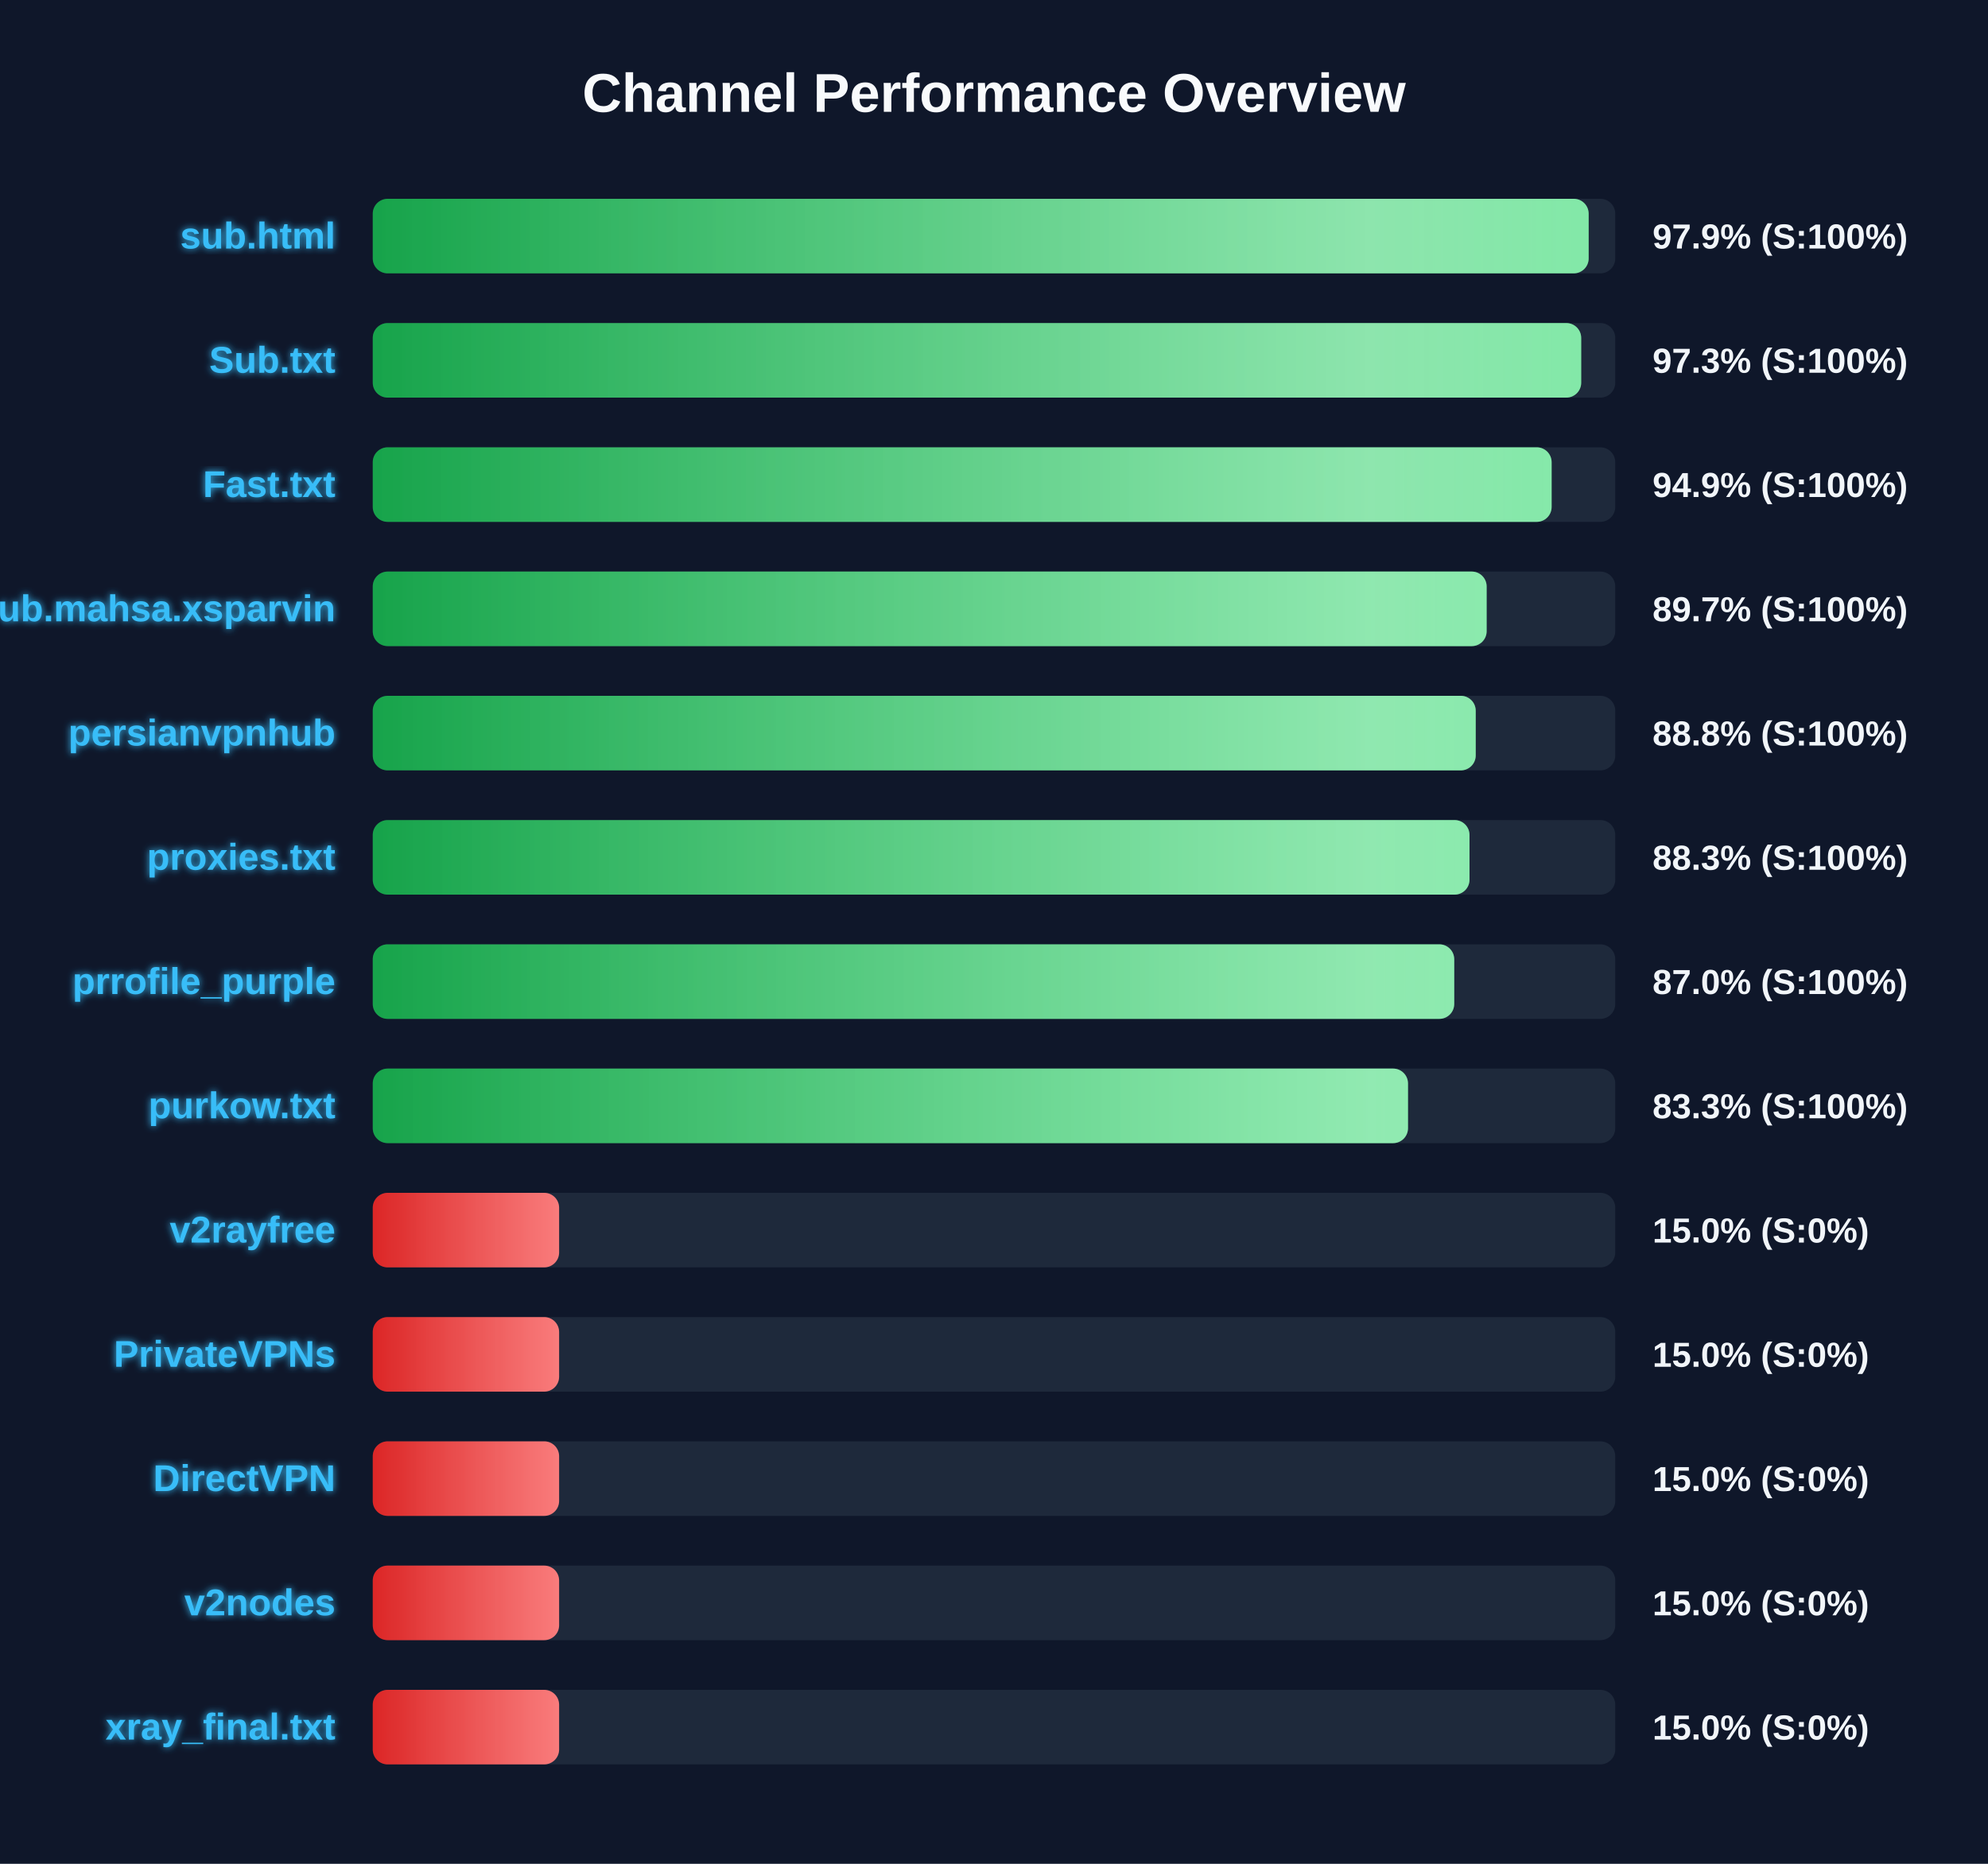
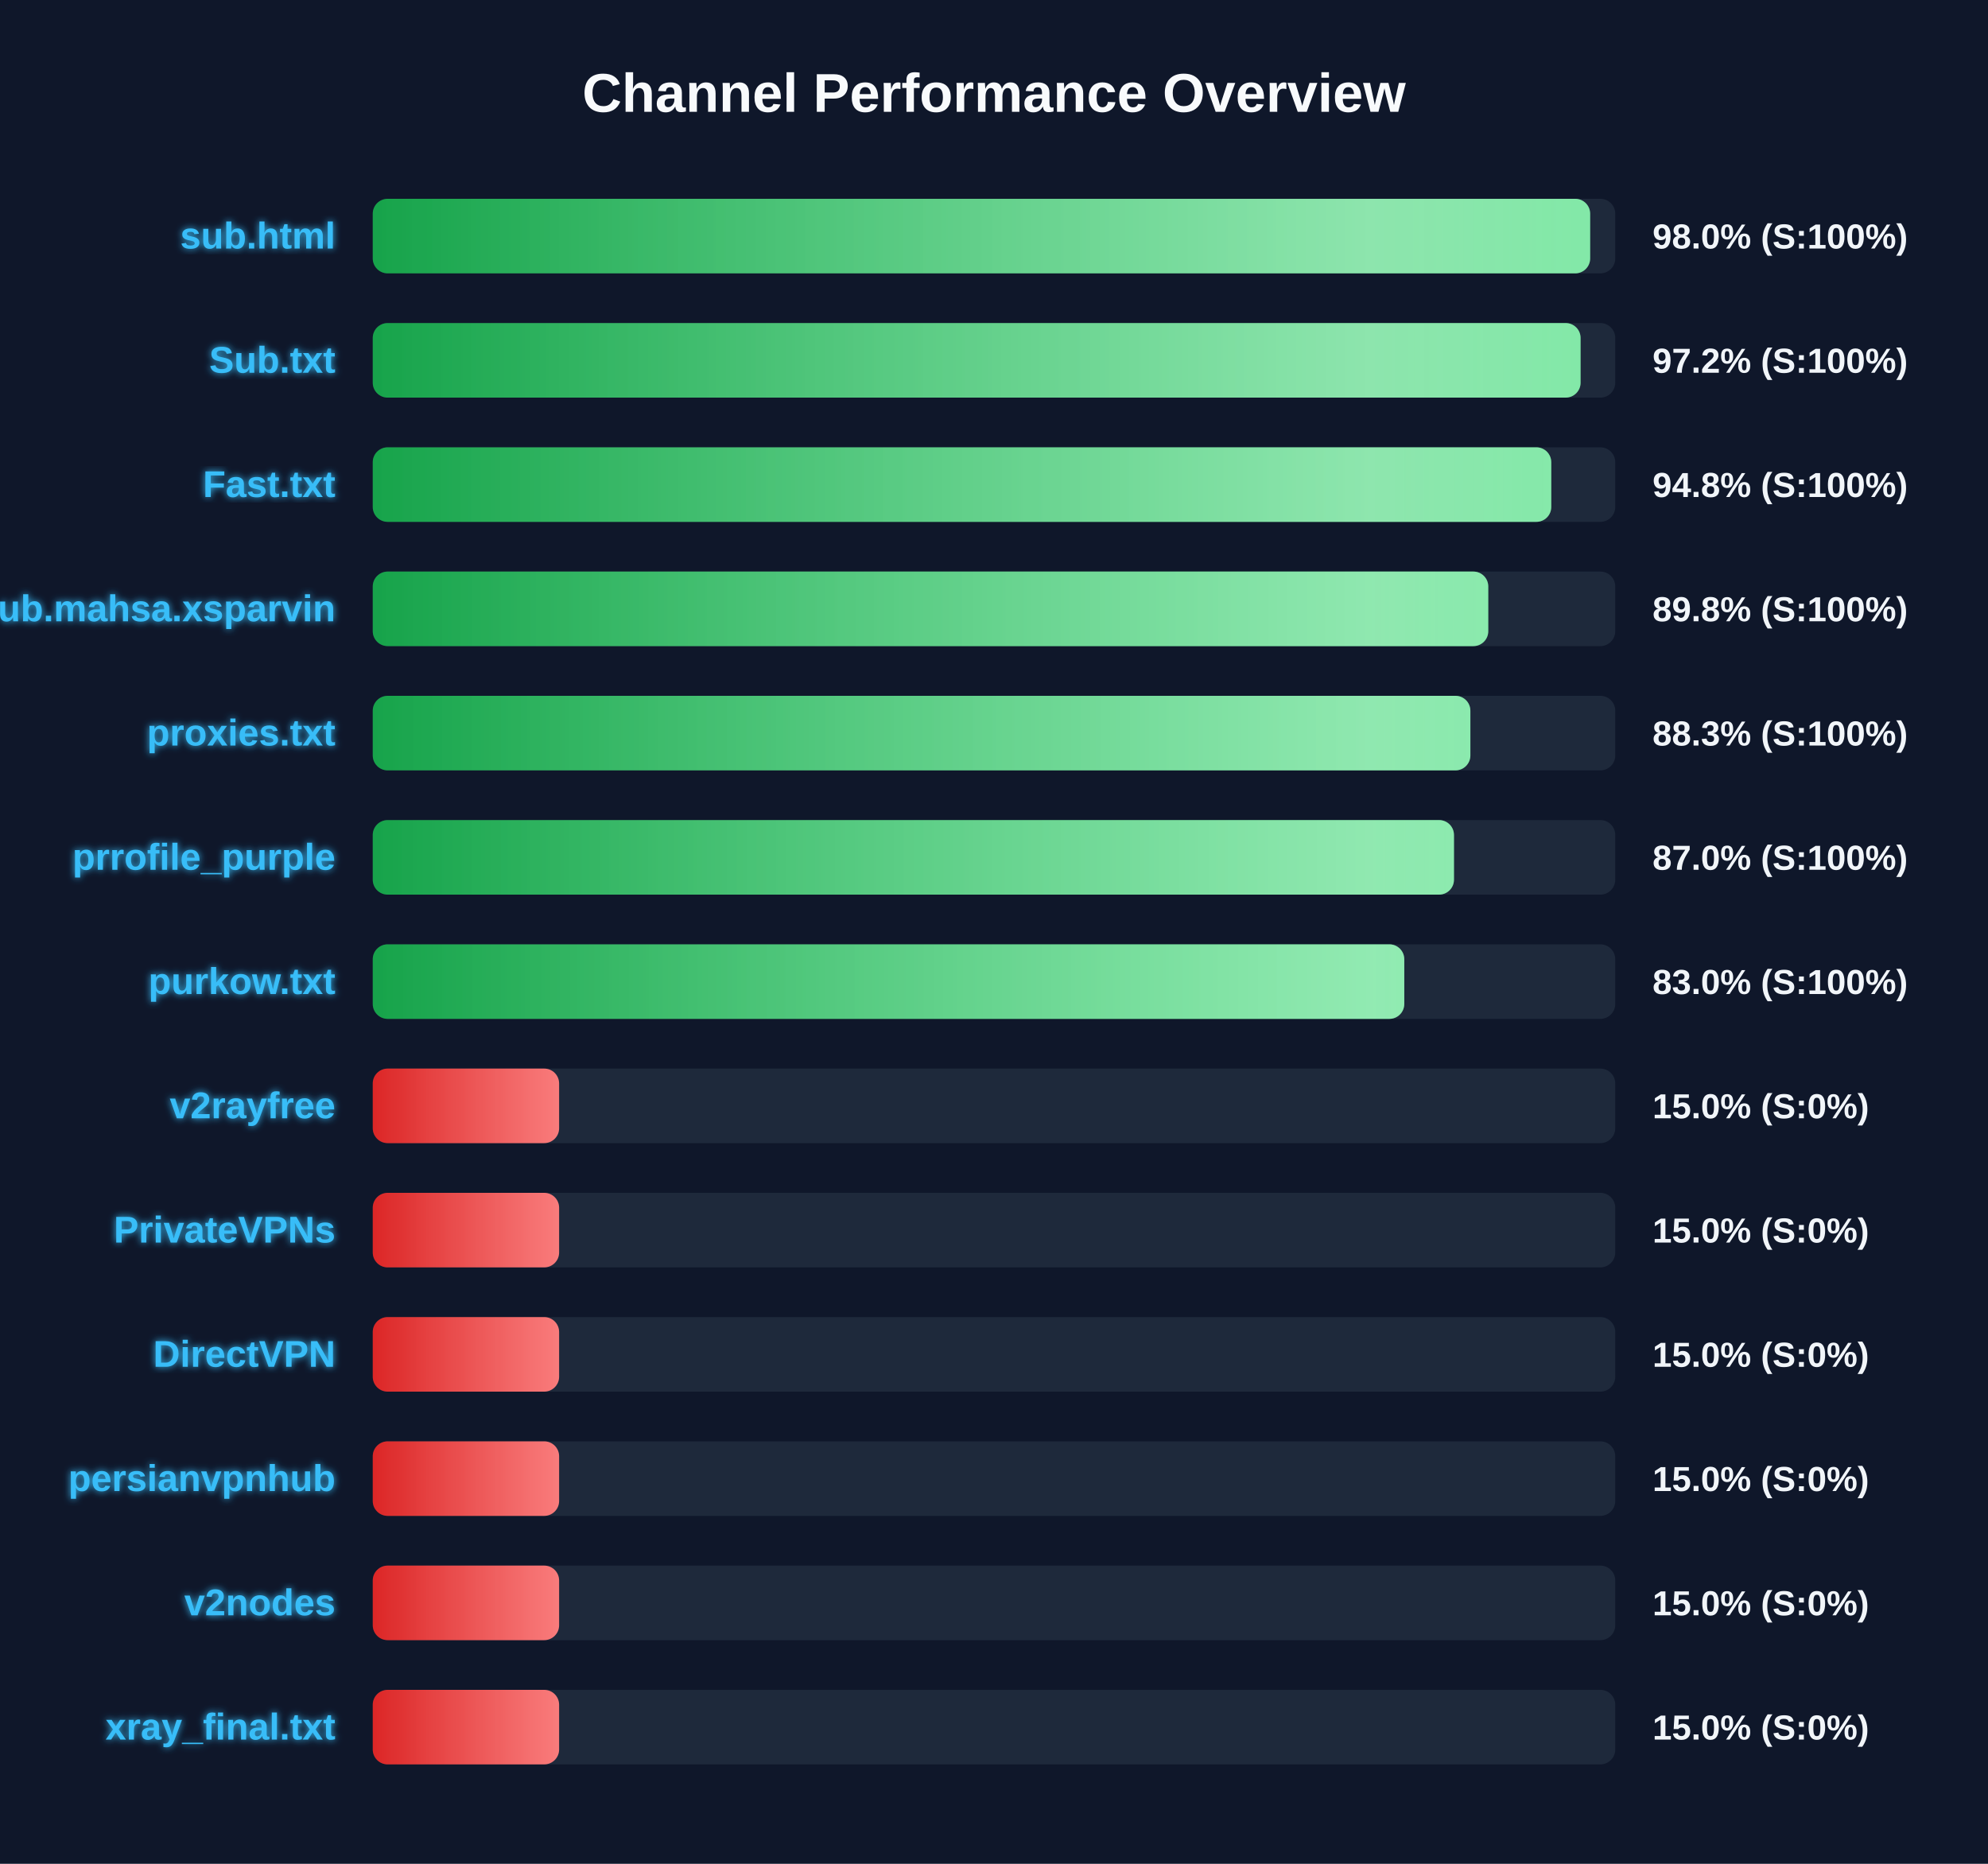
<svg xmlns="http://www.w3.org/2000/svg" width="800" height="750" version="1.1">
  <defs>
    <linearGradient id="grad-green" x1="0%" y1="0%" x2="100%" y2="0%">
      <stop offset="0%" stop-color="#16a34a" />
      <stop offset="100%" stop-color="#4ade80" />
    </linearGradient>
    <linearGradient id="grad-yellow" x1="0%" y1="0%" x2="100%" y2="0%">
      <stop offset="0%" stop-color="#ca8a04" />
      <stop offset="100%" stop-color="#fde047" />
    </linearGradient>
    <linearGradient id="grad-red" x1="0%" y1="0%" x2="100%" y2="0%">
      <stop offset="0%" stop-color="#dc2626" />
      <stop offset="100%" stop-color="#f87171" />
    </linearGradient>
    <linearGradient id="shimmer" x1="0%" y1="0%" x2="100%" y2="0%">
      <stop offset="0%" stop-color="rgba(255,255,255,0)" />
      <stop offset="50%" stop-color="rgba(255,255,255,0.4)" />
      <stop offset="100%" stop-color="rgba(255,255,255,0)" />
    </linearGradient>
    <filter id="glow" x="-20%" y="-20%" width="140%" height="140%">
      <feGaussianBlur stdDeviation="1.5" result="blur" />
      <feComposite in="SourceGraphic" in2="blur" operator="over" />
    </filter>
  </defs>
  <style>
        .bg-rect { fill: #0f172a; }
        .title { font: bold 22px 'Segoe UI', Arial, sans-serif; fill: #f8fafc; }
        .row { font: bold 15px 'Segoe UI', Arial, sans-serif; fill: #38bdf8; filter: url(#glow); }
        .score { font: bold 14px 'Segoe UI', Arial, sans-serif; fill: #f1f5f9; }
        @keyframes shimmer-anim {
            0% { transform: translateX(-100%); }
            100% { transform: translateX(200%); }
        }
        .shimmer-rect {
            animation: shimmer-anim 2.5s infinite linear;
        }
    </style>
  <rect width="100%" height="100%" class="bg-rect" />
  <text x="400" y="45" text-anchor="middle" class="title">Channel Performance Overview</text>
  <rect x="150" y="80" width="500" height="30" fill="#1e293b" rx="6" />
  <clipPath id="clip-0">
-     <rect x="150" y="80" width="489.3" height="30" rx="6" />
+     <rect x="150" y="80" width="489.9" height="30" rx="6" />
  </clipPath>
-   <rect x="150" y="80" width="489.3" height="30" fill="url(#grad-green)" rx="6" />
+   <rect x="150" y="80" width="489.9" height="30" fill="url(#grad-green)" rx="6" />
  <g clip-path="url(#clip-0)">
    <rect x="150" y="80" width="100%" height="30" fill="url(#shimmer)" class="shimmer-rect" />
  </g>
  <text x="135" y="100" text-anchor="end" class="row">sub.html</text>
-   <text x="665" y="100" text-anchor="start" class="score">97.9% (S:100%)</text>
+   <text x="665" y="100" text-anchor="start" class="score">98.0% (S:100%)</text>
  <rect x="150" y="130" width="500" height="30" fill="#1e293b" rx="6" />
  <clipPath id="clip-1">
-     <rect x="150" y="130" width="486.3" height="30" rx="6" />
+     <rect x="150" y="130" width="486.05" height="30" rx="6" />
  </clipPath>
-   <rect x="150" y="130" width="486.3" height="30" fill="url(#grad-green)" rx="6" />
+   <rect x="150" y="130" width="486.05" height="30" fill="url(#grad-green)" rx="6" />
  <g clip-path="url(#clip-1)">
    <rect x="150" y="130" width="100%" height="30" fill="url(#shimmer)" class="shimmer-rect" />
  </g>
  <text x="135" y="150" text-anchor="end" class="row">Sub.txt</text>
-   <text x="665" y="150" text-anchor="start" class="score">97.3% (S:100%)</text>
+   <text x="665" y="150" text-anchor="start" class="score">97.2% (S:100%)</text>
  <rect x="150" y="180" width="500" height="30" fill="#1e293b" rx="6" />
  <clipPath id="clip-2">
-     <rect x="150" y="180" width="474.4" height="30" rx="6" />
+     <rect x="150" y="180" width="474.25" height="30" rx="6" />
  </clipPath>
-   <rect x="150" y="180" width="474.4" height="30" fill="url(#grad-green)" rx="6" />
+   <rect x="150" y="180" width="474.25" height="30" fill="url(#grad-green)" rx="6" />
  <g clip-path="url(#clip-2)">
    <rect x="150" y="180" width="100%" height="30" fill="url(#shimmer)" class="shimmer-rect" />
  </g>
  <text x="135" y="200" text-anchor="end" class="row">Fast.txt</text>
-   <text x="665" y="200" text-anchor="start" class="score">94.9% (S:100%)</text>
+   <text x="665" y="200" text-anchor="start" class="score">94.8% (S:100%)</text>
  <rect x="150" y="230" width="500" height="30" fill="#1e293b" rx="6" />
  <clipPath id="clip-3">
-     <rect x="150" y="230" width="448.25" height="30" rx="6" />
+     <rect x="150" y="230" width="448.9" height="30" rx="6" />
  </clipPath>
-   <rect x="150" y="230" width="448.25" height="30" fill="url(#grad-green)" rx="6" />
+   <rect x="150" y="230" width="448.9" height="30" fill="url(#grad-green)" rx="6" />
  <g clip-path="url(#clip-3)">
    <rect x="150" y="230" width="100%" height="30" fill="url(#shimmer)" class="shimmer-rect" />
  </g>
  <text x="135" y="250" text-anchor="end" class="row">Sub.mahsa.xsparvin</text>
-   <text x="665" y="250" text-anchor="start" class="score">89.7% (S:100%)</text>
+   <text x="665" y="250" text-anchor="start" class="score">89.8% (S:100%)</text>
  <rect x="150" y="280" width="500" height="30" fill="#1e293b" rx="6" />
  <clipPath id="clip-4">
-     <rect x="150" y="280" width="443.85" height="30" rx="6" />
+     <rect x="150" y="280" width="441.7" height="30" rx="6" />
  </clipPath>
-   <rect x="150" y="280" width="443.85" height="30" fill="url(#grad-green)" rx="6" />
+   <rect x="150" y="280" width="441.7" height="30" fill="url(#grad-green)" rx="6" />
  <g clip-path="url(#clip-4)">
    <rect x="150" y="280" width="100%" height="30" fill="url(#shimmer)" class="shimmer-rect" />
  </g>
-   <text x="135" y="300" text-anchor="end" class="row">persianvpnhub</text>
-   <text x="665" y="300" text-anchor="start" class="score">88.8% (S:100%)</text>
+   <text x="135" y="300" text-anchor="end" class="row">proxies.txt</text>
+   <text x="665" y="300" text-anchor="start" class="score">88.3% (S:100%)</text>
  <rect x="150" y="330" width="500" height="30" fill="#1e293b" rx="6" />
  <clipPath id="clip-5">
-     <rect x="150" y="330" width="441.35" height="30" rx="6" />
+     <rect x="150" y="330" width="435.1" height="30" rx="6" />
  </clipPath>
-   <rect x="150" y="330" width="441.35" height="30" fill="url(#grad-green)" rx="6" />
+   <rect x="150" y="330" width="435.1" height="30" fill="url(#grad-green)" rx="6" />
  <g clip-path="url(#clip-5)">
    <rect x="150" y="330" width="100%" height="30" fill="url(#shimmer)" class="shimmer-rect" />
  </g>
-   <text x="135" y="350" text-anchor="end" class="row">proxies.txt</text>
-   <text x="665" y="350" text-anchor="start" class="score">88.3% (S:100%)</text>
+   <text x="135" y="350" text-anchor="end" class="row">prrofile_purple</text>
+   <text x="665" y="350" text-anchor="start" class="score">87.0% (S:100%)</text>
  <rect x="150" y="380" width="500" height="30" fill="#1e293b" rx="6" />
  <clipPath id="clip-6">
-     <rect x="150" y="380" width="435.2" height="30" rx="6" />
+     <rect x="150" y="380" width="415.1" height="30" rx="6" />
  </clipPath>
-   <rect x="150" y="380" width="435.2" height="30" fill="url(#grad-green)" rx="6" />
+   <rect x="150" y="380" width="415.1" height="30" fill="url(#grad-green)" rx="6" />
  <g clip-path="url(#clip-6)">
    <rect x="150" y="380" width="100%" height="30" fill="url(#shimmer)" class="shimmer-rect" />
  </g>
-   <text x="135" y="400" text-anchor="end" class="row">prrofile_purple</text>
-   <text x="665" y="400" text-anchor="start" class="score">87.0% (S:100%)</text>
+   <text x="135" y="400" text-anchor="end" class="row">purkow.txt</text>
+   <text x="665" y="400" text-anchor="start" class="score">83.0% (S:100%)</text>
  <rect x="150" y="430" width="500" height="30" fill="#1e293b" rx="6" />
  <clipPath id="clip-7">
-     <rect x="150" y="430" width="416.6" height="30" rx="6" />
+     <rect x="150" y="430" width="75.0" height="30" rx="6" />
  </clipPath>
-   <rect x="150" y="430" width="416.6" height="30" fill="url(#grad-green)" rx="6" />
+   <rect x="150" y="430" width="75.0" height="30" fill="url(#grad-red)" rx="6" />
  <g clip-path="url(#clip-7)">
    <rect x="150" y="430" width="100%" height="30" fill="url(#shimmer)" class="shimmer-rect" />
  </g>
-   <text x="135" y="450" text-anchor="end" class="row">purkow.txt</text>
-   <text x="665" y="450" text-anchor="start" class="score">83.3% (S:100%)</text>
+   <text x="135" y="450" text-anchor="end" class="row">v2rayfree</text>
+   <text x="665" y="450" text-anchor="start" class="score">15.0% (S:0%)</text>
  <rect x="150" y="480" width="500" height="30" fill="#1e293b" rx="6" />
  <clipPath id="clip-8">
    <rect x="150" y="480" width="75.0" height="30" rx="6" />
  </clipPath>
  <rect x="150" y="480" width="75.0" height="30" fill="url(#grad-red)" rx="6" />
  <g clip-path="url(#clip-8)">
    <rect x="150" y="480" width="100%" height="30" fill="url(#shimmer)" class="shimmer-rect" />
  </g>
-   <text x="135" y="500" text-anchor="end" class="row">v2rayfree</text>
+   <text x="135" y="500" text-anchor="end" class="row">PrivateVPNs</text>
  <text x="665" y="500" text-anchor="start" class="score">15.0% (S:0%)</text>
  <rect x="150" y="530" width="500" height="30" fill="#1e293b" rx="6" />
  <clipPath id="clip-9">
    <rect x="150" y="530" width="75.0" height="30" rx="6" />
  </clipPath>
  <rect x="150" y="530" width="75.0" height="30" fill="url(#grad-red)" rx="6" />
  <g clip-path="url(#clip-9)">
    <rect x="150" y="530" width="100%" height="30" fill="url(#shimmer)" class="shimmer-rect" />
  </g>
-   <text x="135" y="550" text-anchor="end" class="row">PrivateVPNs</text>
+   <text x="135" y="550" text-anchor="end" class="row">DirectVPN</text>
  <text x="665" y="550" text-anchor="start" class="score">15.0% (S:0%)</text>
  <rect x="150" y="580" width="500" height="30" fill="#1e293b" rx="6" />
  <clipPath id="clip-10">
    <rect x="150" y="580" width="75.0" height="30" rx="6" />
  </clipPath>
  <rect x="150" y="580" width="75.0" height="30" fill="url(#grad-red)" rx="6" />
  <g clip-path="url(#clip-10)">
    <rect x="150" y="580" width="100%" height="30" fill="url(#shimmer)" class="shimmer-rect" />
  </g>
-   <text x="135" y="600" text-anchor="end" class="row">DirectVPN</text>
+   <text x="135" y="600" text-anchor="end" class="row">persianvpnhub</text>
  <text x="665" y="600" text-anchor="start" class="score">15.0% (S:0%)</text>
  <rect x="150" y="630" width="500" height="30" fill="#1e293b" rx="6" />
  <clipPath id="clip-11">
    <rect x="150" y="630" width="75.0" height="30" rx="6" />
  </clipPath>
  <rect x="150" y="630" width="75.0" height="30" fill="url(#grad-red)" rx="6" />
  <g clip-path="url(#clip-11)">
    <rect x="150" y="630" width="100%" height="30" fill="url(#shimmer)" class="shimmer-rect" />
  </g>
  <text x="135" y="650" text-anchor="end" class="row">v2nodes</text>
  <text x="665" y="650" text-anchor="start" class="score">15.0% (S:0%)</text>
  <rect x="150" y="680" width="500" height="30" fill="#1e293b" rx="6" />
  <clipPath id="clip-12">
    <rect x="150" y="680" width="75.0" height="30" rx="6" />
  </clipPath>
  <rect x="150" y="680" width="75.0" height="30" fill="url(#grad-red)" rx="6" />
  <g clip-path="url(#clip-12)">
    <rect x="150" y="680" width="100%" height="30" fill="url(#shimmer)" class="shimmer-rect" />
  </g>
  <text x="135" y="700" text-anchor="end" class="row">xray_final.txt</text>
  <text x="665" y="700" text-anchor="start" class="score">15.0% (S:0%)</text>
</svg>
